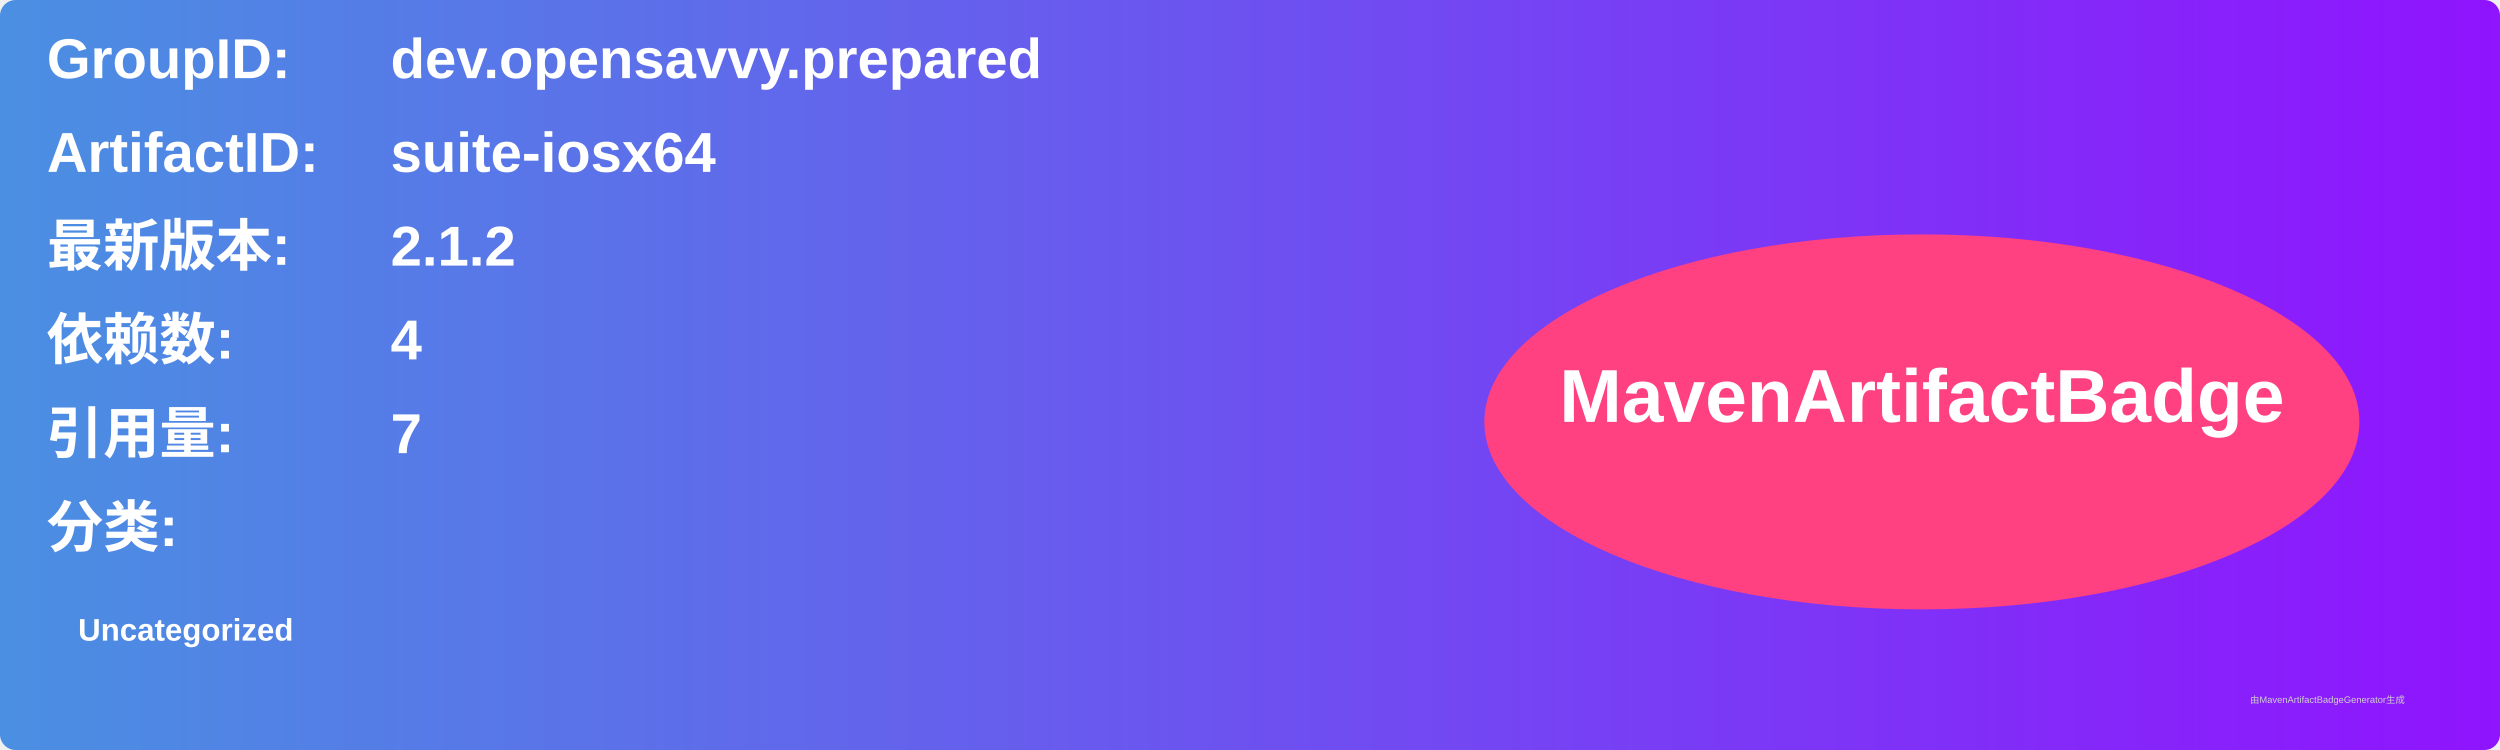
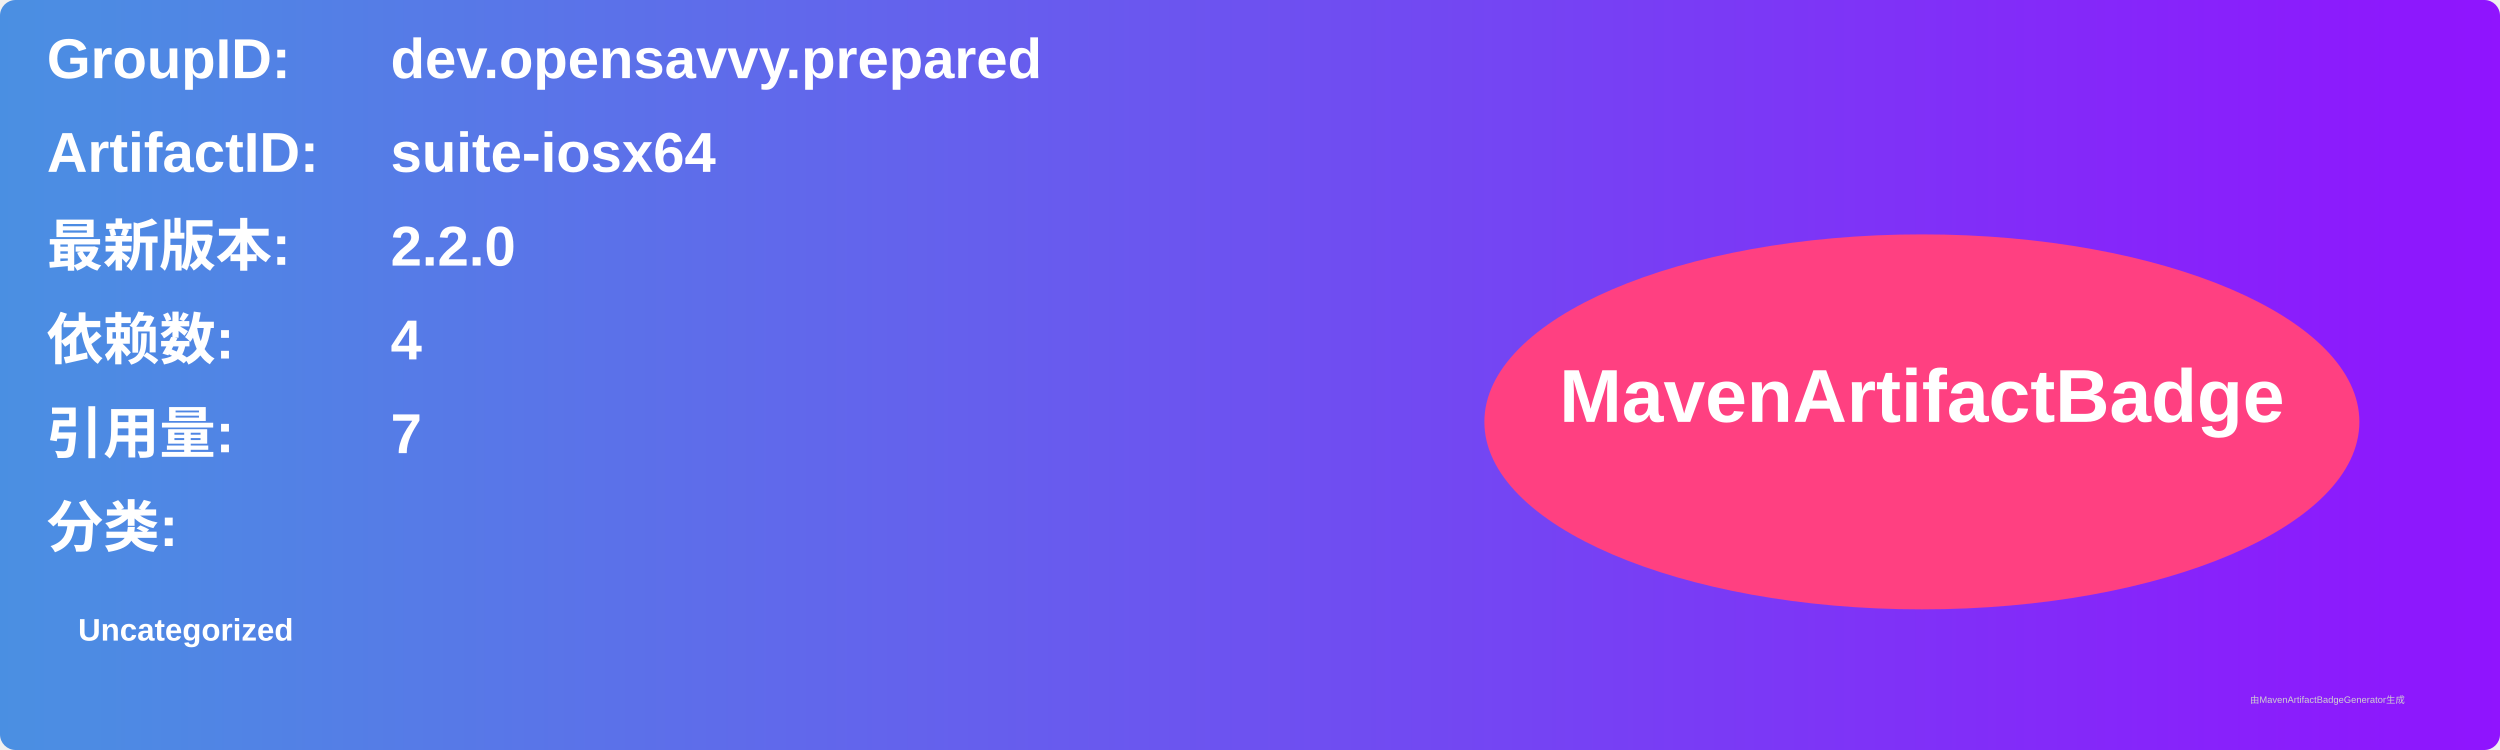
<svg xmlns="http://www.w3.org/2000/svg" width="800" height="240" viewBox="0 0 800 240">
  <linearGradient id="grad" x1="0%" y1="0%" x2="100%" y2="0%">
    <stop offset="0%" stop-color="#4a90e2" />
    <stop offset="100%" stop-color="#9013fe" />
  </linearGradient>
  <rect width="100%" height="100%" rx="5" ry="5" fill="url(#grad)" />
  <g transform="translate(15, 15)">
    <text x="0" y="10" font-family="Arial" font-size="18" fill="white" font-weight="bold" width="260">GroupID:</text>
    <text x="110" y="10" font-family="Arial" font-size="18" fill="white" font-weight="bold" width="460">dev.opensavvy.prepared</text>
    <text x="0" y="40" font-family="Arial" font-size="18" fill="white" font-weight="bold" width="260">ArtifactID:</text>
    <text x="110" y="40" font-family="Arial" font-size="18" fill="white" font-weight="bold" width="460">suite-iosx64</text>
    <text x="0" y="70" font-family="Arial" font-size="18" fill="white" font-weight="bold">最新版本:</text>
    <text x="110" y="70" font-family="Arial" font-size="18" fill="white" font-weight="bold">
-       <tspan font-weight="bold">2.1.2</tspan>
+       <tspan font-weight="bold">2.2.0</tspan>
    </text>
    <text x="0" y="100" font-family="Arial" font-size="18" fill="white" font-weight="bold">依赖数: </text>
    <text x="110" y="100" font-family="Arial" font-size="18" fill="white">
      <tspan font-weight="bold">4</tspan>
    </text>
    <text x="0" y="130" font-family="Arial" font-size="18" fill="white" font-weight="bold">引用量: </text>
    <text x="110" y="130" font-family="Arial" font-size="18" fill="white">
      <tspan font-weight="bold">7</tspan>
    </text>
    <text x="0" y="160" font-family="Arial" font-size="18" fill="white" font-weight="bold">分类:</text>
    <text x="10" y="190" font-family="Arial" font-size="10" fill="white">
      <tspan font-weight="bold">Uncategorized</tspan>
    </text>
    <ellipse cx="600" cy="120" rx="140" ry="60" fill="#ff4081" />
    <text x="600" y="120" text-anchor="middle" font-family="Arial" font-size="24" fill="white" font-weight="bold">MavenArtifactBadge</text>
  </g>
  <text x="720" y="225" font-family="Arial" font-size="3" fill="#d0d0d0">由MavenArtifactBadgeGenerator生成</text>
</svg>
